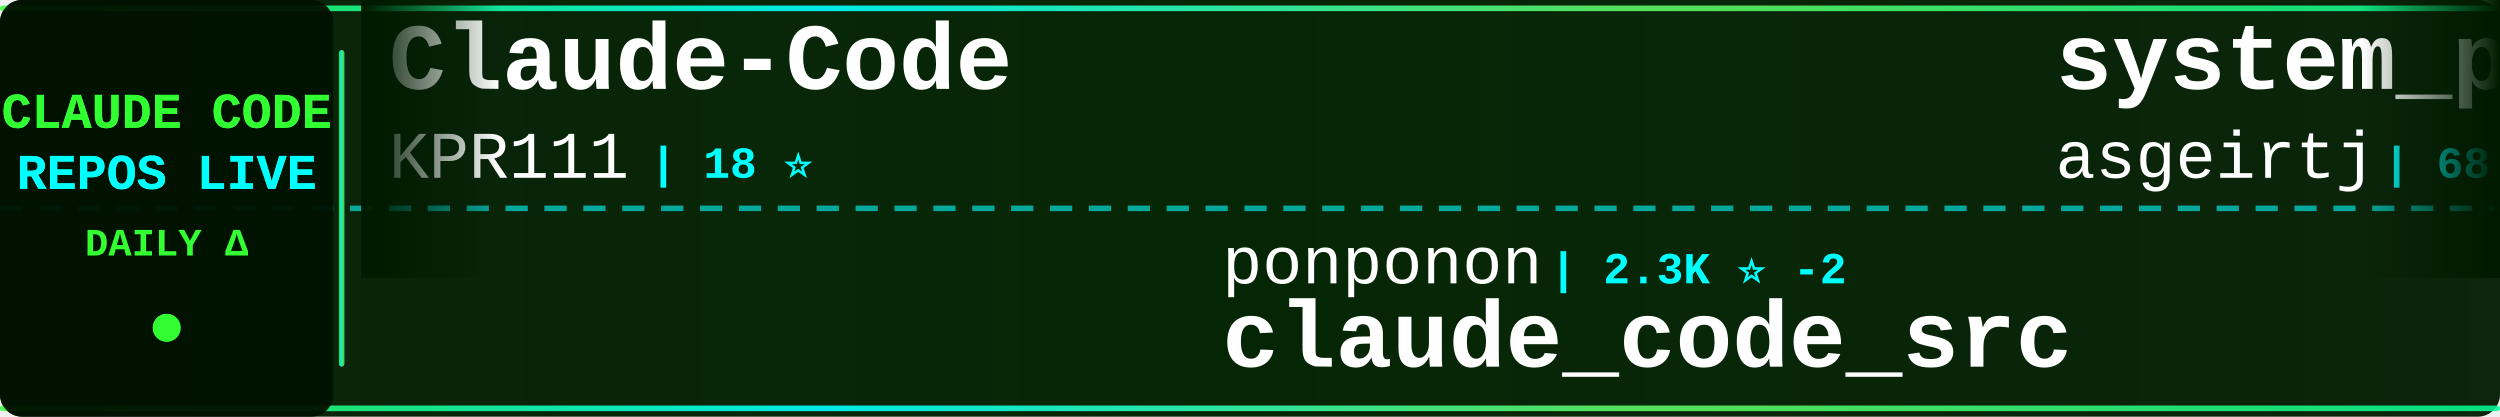
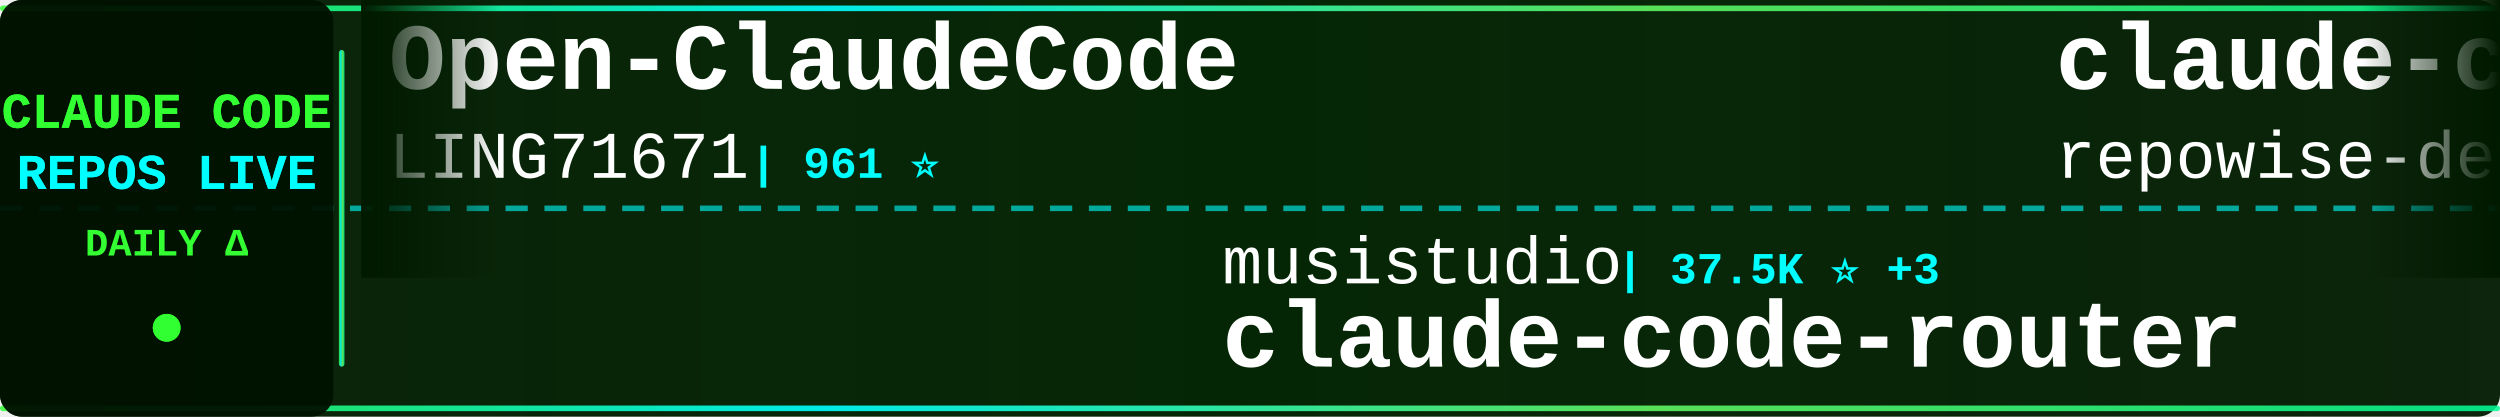
<svg xmlns="http://www.w3.org/2000/svg" width="900" height="150">
  <defs>
    <linearGradient id="tickerBg" x1="0%" y1="0%" x2="100%" y2="0%">
      <stop offset="0%" style="stop-color:#001a00;stop-opacity:0.95" />
      <stop offset="50%" style="stop-color:#002200;stop-opacity:0.98" />
      <stop offset="100%" style="stop-color:#001a00;stop-opacity:0.95" />
    </linearGradient>
    <linearGradient id="borderGrad" x1="0%" y1="0%" x2="100%" y2="0%">
      <stop offset="0%" style="stop-color:#33ff33;stop-opacity:0.85">
        <animate attributeName="stop-opacity" values="0.85;1;0.85" dur="2s" repeatCount="indefinite" />
      </stop>
      <stop offset="33%" style="stop-color:#00ffff;stop-opacity:0.9">
        <animate attributeName="stop-opacity" values="0.9;1;0.9" dur="2.2s" repeatCount="indefinite" />
      </stop>
      <stop offset="66%" style="stop-color:#66ff66;stop-opacity:0.85">
        <animate attributeName="stop-opacity" values="0.85;1;0.85" dur="1.8s" repeatCount="indefinite" />
      </stop>
      <stop offset="100%" style="stop-color:#00ff99;stop-opacity:0.85">
        <animate attributeName="stop-opacity" values="0.85;1;0.85" dur="2s" repeatCount="indefinite" />
      </stop>
    </linearGradient>
    <filter id="textGlow">
      <feGaussianBlur stdDeviation="0.1" result="coloredBlur" />
      <feMerge>
        <feMergeNode in="coloredBlur" />
        <feMergeNode in="SourceGraphic" />
      </feMerge>
    </filter>
    <filter id="metricGlow">
      <feGaussianBlur stdDeviation="0.2" result="coloredBlur" />
      <feMerge>
        <feMergeNode in="coloredBlur" />
        <feMergeNode in="SourceGraphic" />
      </feMerge>
    </filter>
    <linearGradient id="leftFade" x1="0%" y1="0%" x2="100%" y2="0%">
      <stop offset="0%" style="stop-color:#001a00;stop-opacity:1" />
      <stop offset="100%" style="stop-color:#001a00;stop-opacity:0" />
    </linearGradient>
    <linearGradient id="rightFade" x1="0%" y1="0%" x2="100%" y2="0%">
      <stop offset="0%" style="stop-color:#001a00;stop-opacity:0" />
      <stop offset="100%" style="stop-color:#001a00;stop-opacity:1" />
    </linearGradient>
  </defs>
  <rect width="900" height="150" fill="url(#tickerBg)" rx="8" />
  <rect x="0" y="2" width="900" height="2" fill="url(#borderGrad)" rx="1" />
  <rect x="0" y="146" width="900" height="2" fill="url(#borderGrad)" rx="1" />
  <line x1="0" y1="75" x2="900" y2="75" stroke="#00ffff" stroke-width="2" stroke-dasharray="8 6" opacity="0.6" />
  <rect x="0" y="0" width="120" height="150" fill="#001100" opacity="0.95" rx="8" />
  <text x="60" y="46" font-family="'Courier New', monospace" font-size="18" font-weight="bold" fill="#33ff33" text-anchor="middle" filter="url(#textGlow)">
    CLAUDE CODE
  </text>
  <text x="60" y="68" font-family="'Courier New', monospace" font-size="18" font-weight="bold" fill="#00ffff" text-anchor="middle" filter="url(#textGlow)">
    REPOS LIVE
  </text>
  <text x="60" y="92" font-family="'Courier New', monospace" font-size="14" font-weight="bold" fill="#33ff33" text-anchor="middle">
    DAILY Δ
  </text>
  <circle cx="60" cy="118" r="5" fill="#33ff33" filter="url(#metricGlow)">
    <animate attributeName="r" values="4;6;4" dur="1.5s" repeatCount="indefinite" />
    <animate attributeName="opacity" values="0.6;1;0.6" dur="1.5s" repeatCount="indefinite" />
  </circle>
  <rect x="122" y="18" width="2" height="114" fill="url(#borderGrad)" rx="1" />
  <clipPath id="tickerClip">
    <rect x="130" y="0" width="770" height="150" />
  </clipPath>
  <g clip-path="url(#tickerClip)">
    <g id="tickerItems">
      <animateTransform attributeName="transform" attributeType="XML" type="translate" from="0 0" to="-3000 0" dur="54s" repeatCount="indefinite" />
      <g transform="translate(0, 0)">
-         <text x="140" y="32" font-family="'Courier New', monospace" font-size="34" font-weight="bold" fill="#ffffff">Claude-Code</text>
-         <text x="140" y="64" font-family="'Courier New', monospace" font-size="24" font-weight="normal" fill="#ffffff" opacity="1.0">KPR111</text>
-         <text x="234" y="64" font-family="'Courier New', monospace" font-size="16" font-weight="bold" fill="#00ffff"> | 18 ⭐</text>
+         <text x="140" y="32" font-family="'Courier New', monospace" font-size="34" font-weight="bold" fill="#ffffff">Open-ClaudeCode</text>
+         <text x="140" y="64" font-family="'Courier New', monospace" font-size="24" font-weight="normal" fill="#ffffff" opacity="1.0">LING71671</text>
+         <text x="270" y="64" font-family="'Courier New', monospace" font-size="16" font-weight="bold" fill="#00ffff"> | 961 ⭐</text>
      </g>
      <g transform="translate(300, 0)">
-         <text x="140" y="102" font-family="'Courier New', monospace" font-size="24" font-weight="normal" fill="#ffffff" opacity="1.0">ponponon</text>
-         <text x="258" y="102" font-family="'Courier New', monospace" font-size="16" font-weight="bold" fill="#00ffff"> | 2.3K ⭐ -2</text>
-         <text x="140" y="132" font-family="'Courier New', monospace" font-size="34" font-weight="bold" fill="#ffffff">claude_code_src</text>
+         <text x="140" y="102" font-family="'Courier New', monospace" font-size="24" font-weight="normal" fill="#ffffff" opacity="1.0">musistudio</text>
+         <text x="282" y="102" font-family="'Courier New', monospace" font-size="16" font-weight="bold" fill="#00ffff"> | 37.5K ⭐ +3</text>
+         <text x="140" y="132" font-family="'Courier New', monospace" font-size="34" font-weight="bold" fill="#ffffff">claude-code-router</text>
      </g>
      <g transform="translate(600, 0)">
-         <text x="140" y="32" font-family="'Courier New', monospace" font-size="34" font-weight="bold" fill="#ffffff">system_prompts_leaks</text>
-         <text x="140" y="64" font-family="'Courier New', monospace" font-size="24" font-weight="normal" fill="#ffffff" opacity="1.0">asgeirtj</text>
-         <text x="258" y="64" font-family="'Courier New', monospace" font-size="16" font-weight="bold" fill="#00ffff"> | 68.8K ⭐ +6</text>
+         <text x="140" y="32" font-family="'Courier New', monospace" font-size="34" font-weight="bold" fill="#ffffff">claude-code-prompts</text>
+         <text x="140" y="64" font-family="'Courier New', monospace" font-size="24" font-weight="normal" fill="#ffffff" opacity="1.0">repowise-dev</text>
+         <text x="306" y="64" font-family="'Courier New', monospace" font-size="16" font-weight="bold" fill="#00ffff"> | 1.2K ⭐</text>
      </g>
      <g transform="translate(900, 0)">
-         <text x="140" y="102" font-family="'Courier New', monospace" font-size="24" font-weight="normal" fill="#ffffff" opacity="1.0">https-deeplearning-ai</text>
-         <text x="414" y="102" font-family="'Courier New', monospace" font-size="16" font-weight="bold" fill="#00ffff"> | 554 ⭐</text>
-         <text x="140" y="132" font-family="'Courier New', monospace" font-size="34" font-weight="bold" fill="#ffffff">sc-claude-code-files</text>
+         <text x="140" y="102" font-family="'Courier New', monospace" font-size="24" font-weight="normal" fill="#ffffff" opacity="1.0">Piebald-AI</text>
+         <text x="282" y="102" font-family="'Courier New', monospace" font-size="16" font-weight="bold" fill="#00ffff"> | 12.8K ⭐</text>
+         <text x="140" y="132" font-family="'Courier New', monospace" font-size="34" font-weight="bold" fill="#ffffff">claude-code-system-promp...</text>
      </g>
      <g transform="translate(1200, 0)">
-         <text x="140" y="32" font-family="'Courier New', monospace" font-size="34" font-weight="bold" fill="#ffffff">claude-code-video-toolki...</text>
-         <text x="140" y="64" font-family="'Courier New', monospace" font-size="24" font-weight="normal" fill="#ffffff" opacity="1.0">digitalsamba</text>
-         <text x="306" y="64" font-family="'Courier New', monospace" font-size="16" font-weight="bold" fill="#00ffff"> | 2.2K ⭐ +1</text>
-       </g>
-       <g transform="translate(1500, 0)">
-         <text x="140" y="102" font-family="'Courier New', monospace" font-size="24" font-weight="normal" fill="#ffffff" opacity="1.0">techjarves</text>
-         <text x="282" y="102" font-family="'Courier New', monospace" font-size="16" font-weight="bold" fill="#00ffff"> | 1.5K ⭐ -1</text>
-         <text x="140" y="132" font-family="'Courier New', monospace" font-size="34" font-weight="bold" fill="#ffffff">ClaudeCode-Portable</text>
-       </g>
-       <g transform="translate(1800, 0)">
-         <text x="140" y="32" font-family="'Courier New', monospace" font-size="34" font-weight="bold" fill="#ffffff">claude-code</text>
-         <text x="140" y="64" font-family="'Courier New', monospace" font-size="24" font-weight="normal" fill="#ffffff" opacity="1.0">lowcortisolprogrammer</text>
-         <text x="414" y="64" font-family="'Courier New', monospace" font-size="16" font-weight="bold" fill="#00ffff"> | 171 ⭐</text>
-       </g>
-       <g transform="translate(2100, 0)">
-         <text x="140" y="102" font-family="'Courier New', monospace" font-size="24" font-weight="normal" fill="#ffffff" opacity="1.0">codeaashu</text>
-         <text x="270" y="102" font-family="'Courier New', monospace" font-size="16" font-weight="bold" fill="#00ffff"> | 3.4K ⭐ +3</text>
-         <text x="140" y="132" font-family="'Courier New', monospace" font-size="34" font-weight="bold" fill="#ffffff">claude-code</text>
-       </g>
-       <g transform="translate(2400, 0)">
        <text x="140" y="32" font-family="'Courier New', monospace" font-size="34" font-weight="bold" fill="#ffffff">claude-code</text>
        <text x="140" y="64" font-family="'Courier New', monospace" font-size="24" font-weight="normal" fill="#ffffff" opacity="1.0">Onewon</text>
        <text x="234" y="64" font-family="'Courier New', monospace" font-size="16" font-weight="bold" fill="#00ffff"> | 182 ⭐</text>
      </g>
+       <g transform="translate(1500, 0)">
+         <text x="140" y="102" font-family="'Courier New', monospace" font-size="24" font-weight="normal" fill="#ffffff" opacity="1.0">freestylefly</text>
+         <text x="306" y="102" font-family="'Courier New', monospace" font-size="16" font-weight="bold" fill="#00ffff"> | 130 ⭐</text>
+         <text x="140" y="132" font-family="'Courier New', monospace" font-size="34" font-weight="bold" fill="#ffffff">claude-code</text>
+       </g>
+       <g transform="translate(1800, 0)">
+         <text x="140" y="32" font-family="'Courier New', monospace" font-size="34" font-weight="bold" fill="#ffffff">andrej-karpathy-skills</text>
+         <text x="140" y="64" font-family="'Courier New', monospace" font-size="24" font-weight="normal" fill="#ffffff" opacity="1.0">multica-ai</text>
+         <text x="282" y="64" font-family="'Courier New', monospace" font-size="16" font-weight="bold" fill="#00ffff"> | 216.6K ⭐ +36</text>
+       </g>
+       <g transform="translate(2100, 0)">
+         <text x="140" y="102" font-family="'Courier New', monospace" font-size="24" font-weight="normal" fill="#ffffff" opacity="1.0">lowcortisolprogrammer</text>
+         <text x="414" y="102" font-family="'Courier New', monospace" font-size="16" font-weight="bold" fill="#00ffff"> | 171 ⭐</text>
+         <text x="140" y="132" font-family="'Courier New', monospace" font-size="34" font-weight="bold" fill="#ffffff">claude-code</text>
+       </g>
+       <g transform="translate(2400, 0)">
+         <text x="140" y="32" font-family="'Courier New', monospace" font-size="34" font-weight="bold" fill="#ffffff">claude-code-templates</text>
+         <text x="140" y="64" font-family="'Courier New', monospace" font-size="24" font-weight="normal" fill="#ffffff" opacity="1.0">davila7</text>
+         <text x="246" y="64" font-family="'Courier New', monospace" font-size="16" font-weight="bold" fill="#00ffff"> | 32.3K ⭐ +22</text>
+       </g>
      <g transform="translate(2700, 0)">
-         <text x="140" y="102" font-family="'Courier New', monospace" font-size="24" font-weight="normal" fill="#ffffff" opacity="1.0">fuergaosi233</text>
-         <text x="306" y="102" font-family="'Courier New', monospace" font-size="16" font-weight="bold" fill="#00ffff"> | 2.8K ⭐ +1</text>
-         <text x="140" y="132" font-family="'Courier New', monospace" font-size="34" font-weight="bold" fill="#ffffff">claude-code-proxy</text>
+         <text x="140" y="102" font-family="'Courier New', monospace" font-size="24" font-weight="normal" fill="#ffffff" opacity="1.0">guanshan</text>
+         <text x="258" y="102" font-family="'Courier New', monospace" font-size="16" font-weight="bold" fill="#00ffff"> | 60 ⭐</text>
+         <text x="140" y="132" font-family="'Courier New', monospace" font-size="34" font-weight="bold" fill="#ffffff">ClaudeCode</text>
      </g>
      <g transform="translate(3000, 0)">
-         <text x="140" y="32" font-family="'Courier New', monospace" font-size="34" font-weight="bold" fill="#ffffff">Claude-Code</text>
-         <text x="140" y="64" font-family="'Courier New', monospace" font-size="24" font-weight="normal" fill="#ffffff" opacity="1.0">KPR111</text>
-         <text x="234" y="64" font-family="'Courier New', monospace" font-size="16" font-weight="bold" fill="#00ffff"> | 18 ⭐</text>
+         <text x="140" y="32" font-family="'Courier New', monospace" font-size="34" font-weight="bold" fill="#ffffff">Open-ClaudeCode</text>
+         <text x="140" y="64" font-family="'Courier New', monospace" font-size="24" font-weight="normal" fill="#ffffff" opacity="1.0">LING71671</text>
+         <text x="270" y="64" font-family="'Courier New', monospace" font-size="16" font-weight="bold" fill="#00ffff"> | 961 ⭐</text>
      </g>
      <g transform="translate(3300, 0)">
-         <text x="140" y="102" font-family="'Courier New', monospace" font-size="24" font-weight="normal" fill="#ffffff" opacity="1.0">ponponon</text>
-         <text x="258" y="102" font-family="'Courier New', monospace" font-size="16" font-weight="bold" fill="#00ffff"> | 2.3K ⭐ -2</text>
-         <text x="140" y="132" font-family="'Courier New', monospace" font-size="34" font-weight="bold" fill="#ffffff">claude_code_src</text>
+         <text x="140" y="102" font-family="'Courier New', monospace" font-size="24" font-weight="normal" fill="#ffffff" opacity="1.0">musistudio</text>
+         <text x="282" y="102" font-family="'Courier New', monospace" font-size="16" font-weight="bold" fill="#00ffff"> | 37.5K ⭐ +3</text>
+         <text x="140" y="132" font-family="'Courier New', monospace" font-size="34" font-weight="bold" fill="#ffffff">claude-code-router</text>
      </g>
      <g transform="translate(3600, 0)">
-         <text x="140" y="32" font-family="'Courier New', monospace" font-size="34" font-weight="bold" fill="#ffffff">system_prompts_leaks</text>
-         <text x="140" y="64" font-family="'Courier New', monospace" font-size="24" font-weight="normal" fill="#ffffff" opacity="1.0">asgeirtj</text>
-         <text x="258" y="64" font-family="'Courier New', monospace" font-size="16" font-weight="bold" fill="#00ffff"> | 68.8K ⭐ +6</text>
+         <text x="140" y="32" font-family="'Courier New', monospace" font-size="34" font-weight="bold" fill="#ffffff">claude-code-prompts</text>
+         <text x="140" y="64" font-family="'Courier New', monospace" font-size="24" font-weight="normal" fill="#ffffff" opacity="1.0">repowise-dev</text>
+         <text x="306" y="64" font-family="'Courier New', monospace" font-size="16" font-weight="bold" fill="#00ffff"> | 1.2K ⭐</text>
      </g>
      <g transform="translate(3900, 0)">
-         <text x="140" y="102" font-family="'Courier New', monospace" font-size="24" font-weight="normal" fill="#ffffff" opacity="1.0">https-deeplearning-ai</text>
-         <text x="414" y="102" font-family="'Courier New', monospace" font-size="16" font-weight="bold" fill="#00ffff"> | 554 ⭐</text>
-         <text x="140" y="132" font-family="'Courier New', monospace" font-size="34" font-weight="bold" fill="#ffffff">sc-claude-code-files</text>
+         <text x="140" y="102" font-family="'Courier New', monospace" font-size="24" font-weight="normal" fill="#ffffff" opacity="1.0">Piebald-AI</text>
+         <text x="282" y="102" font-family="'Courier New', monospace" font-size="16" font-weight="bold" fill="#00ffff"> | 12.8K ⭐</text>
+         <text x="140" y="132" font-family="'Courier New', monospace" font-size="34" font-weight="bold" fill="#ffffff">claude-code-system-promp...</text>
      </g>
    </g>
  </g>
  <rect x="130" y="0" width="50" height="100" fill="url(#leftFade)" />
  <rect x="850" y="0" width="50" height="100" fill="url(#rightFade)" />
</svg>
